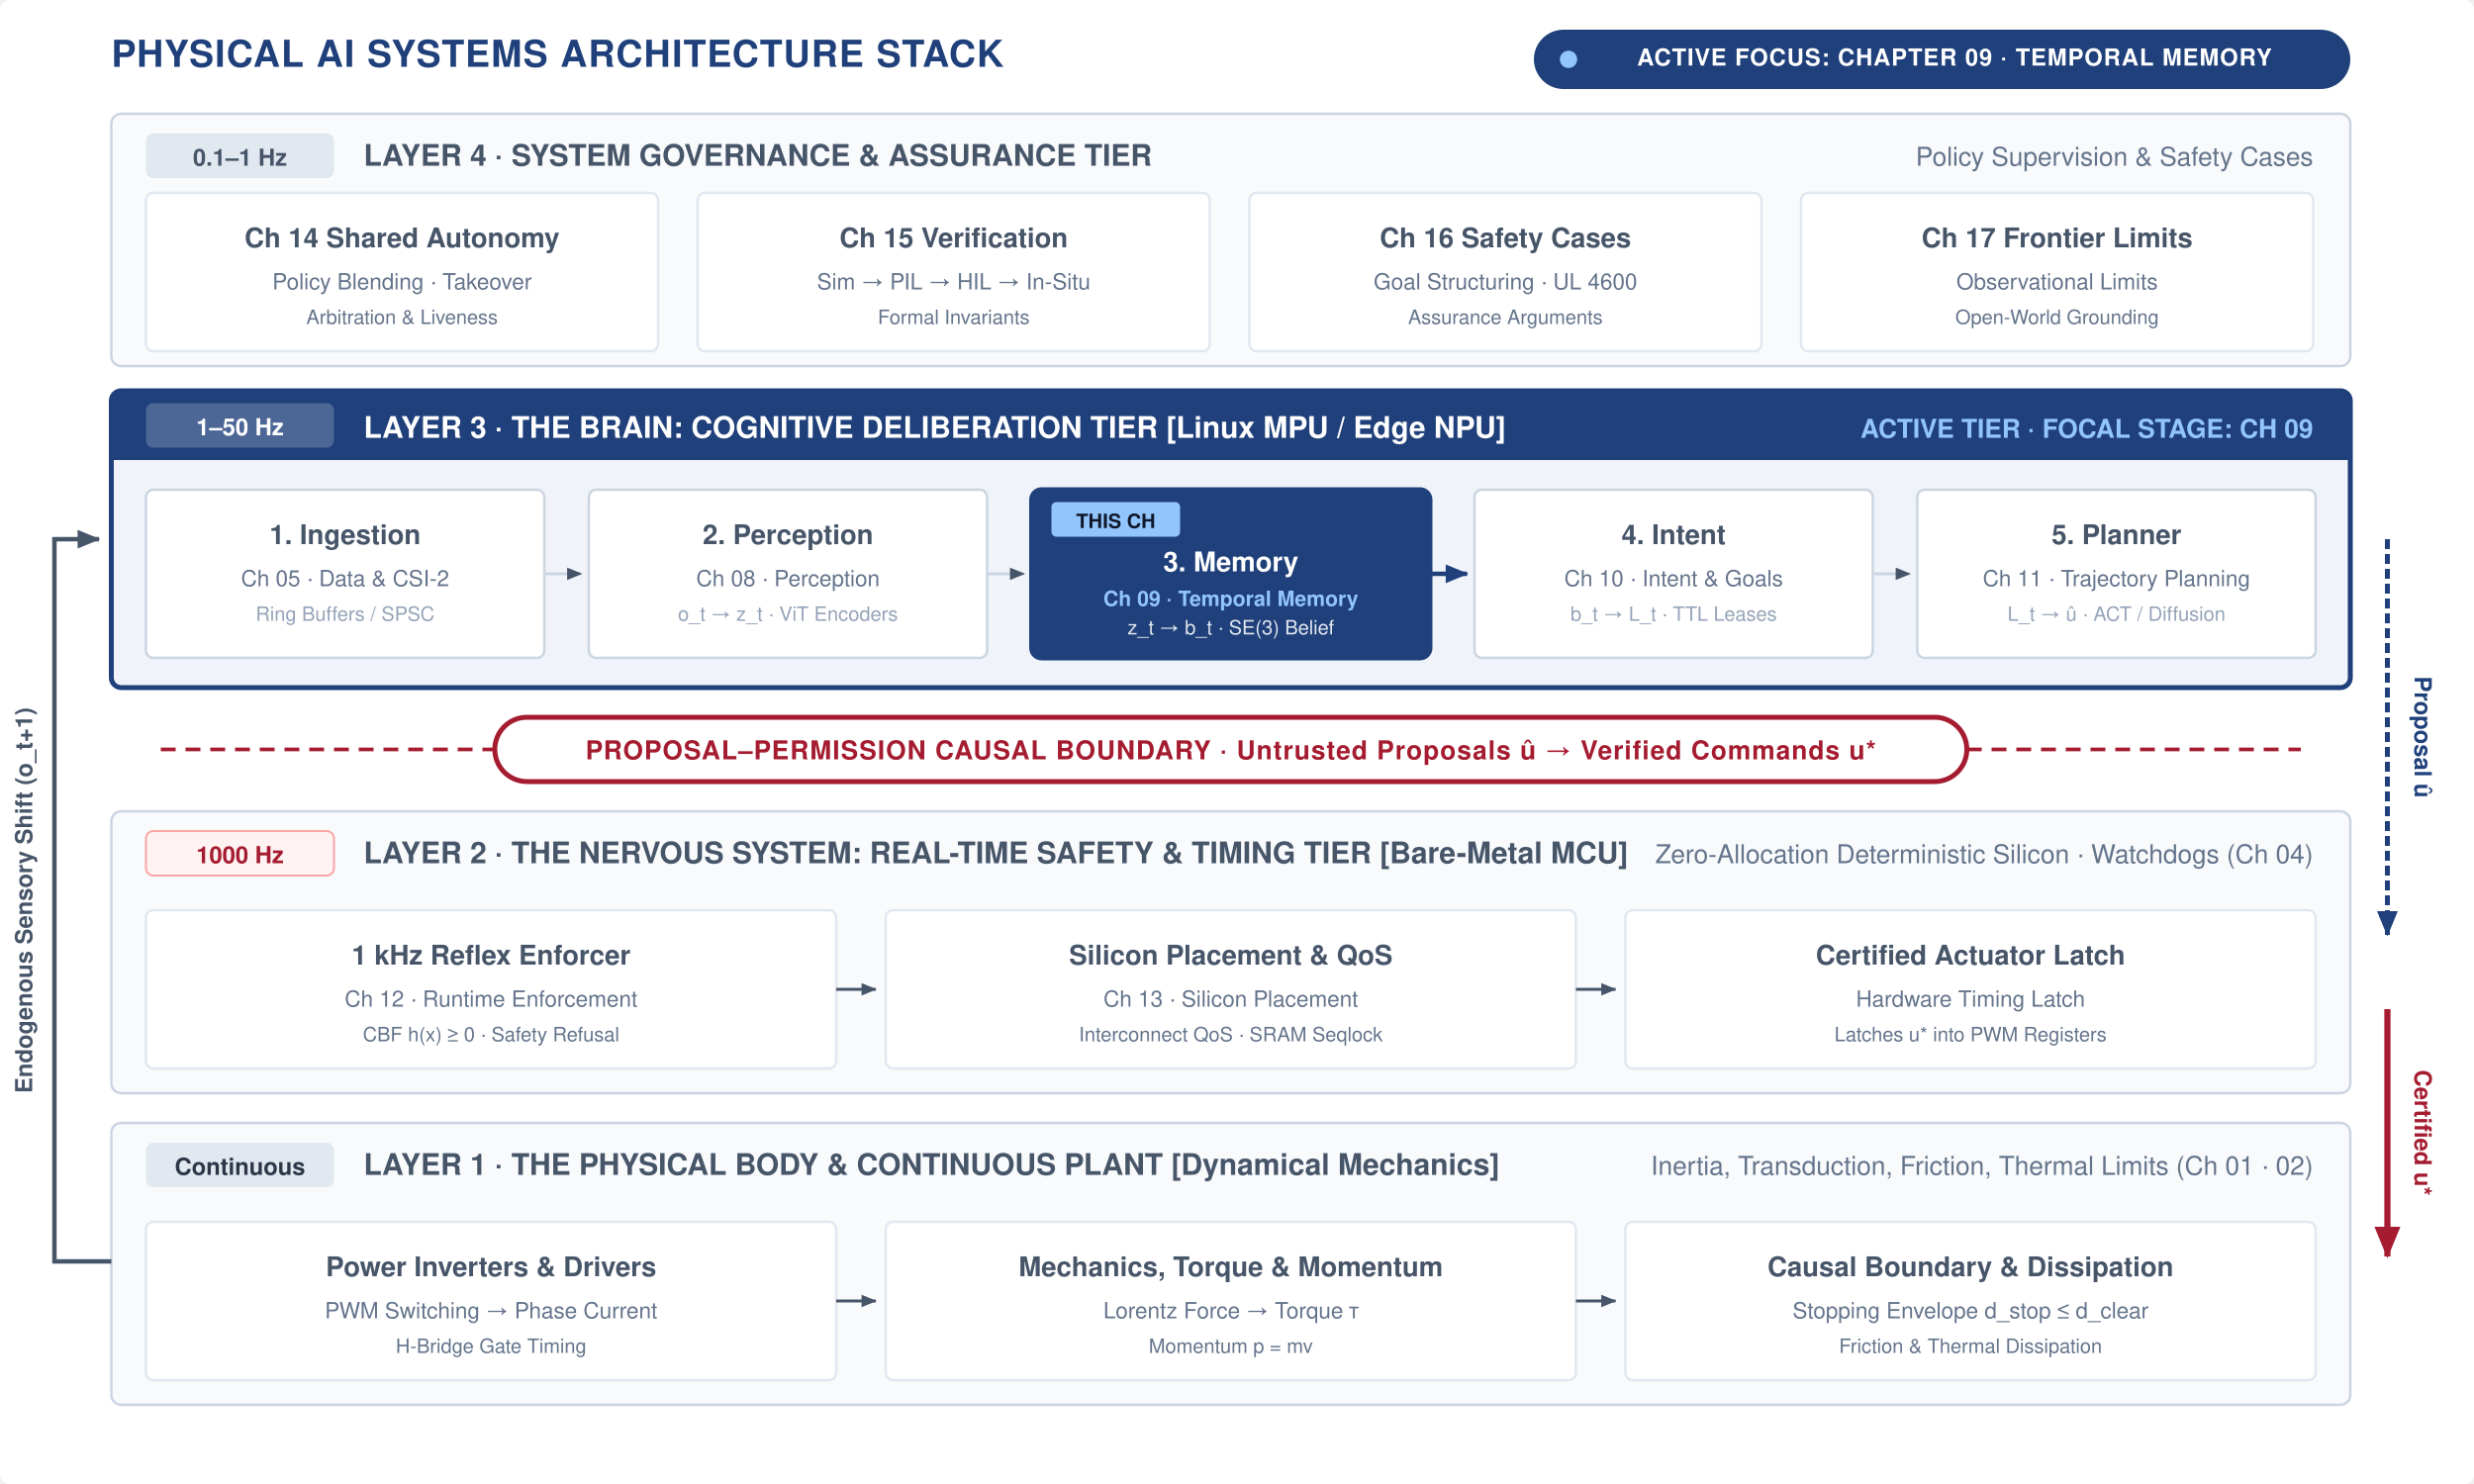
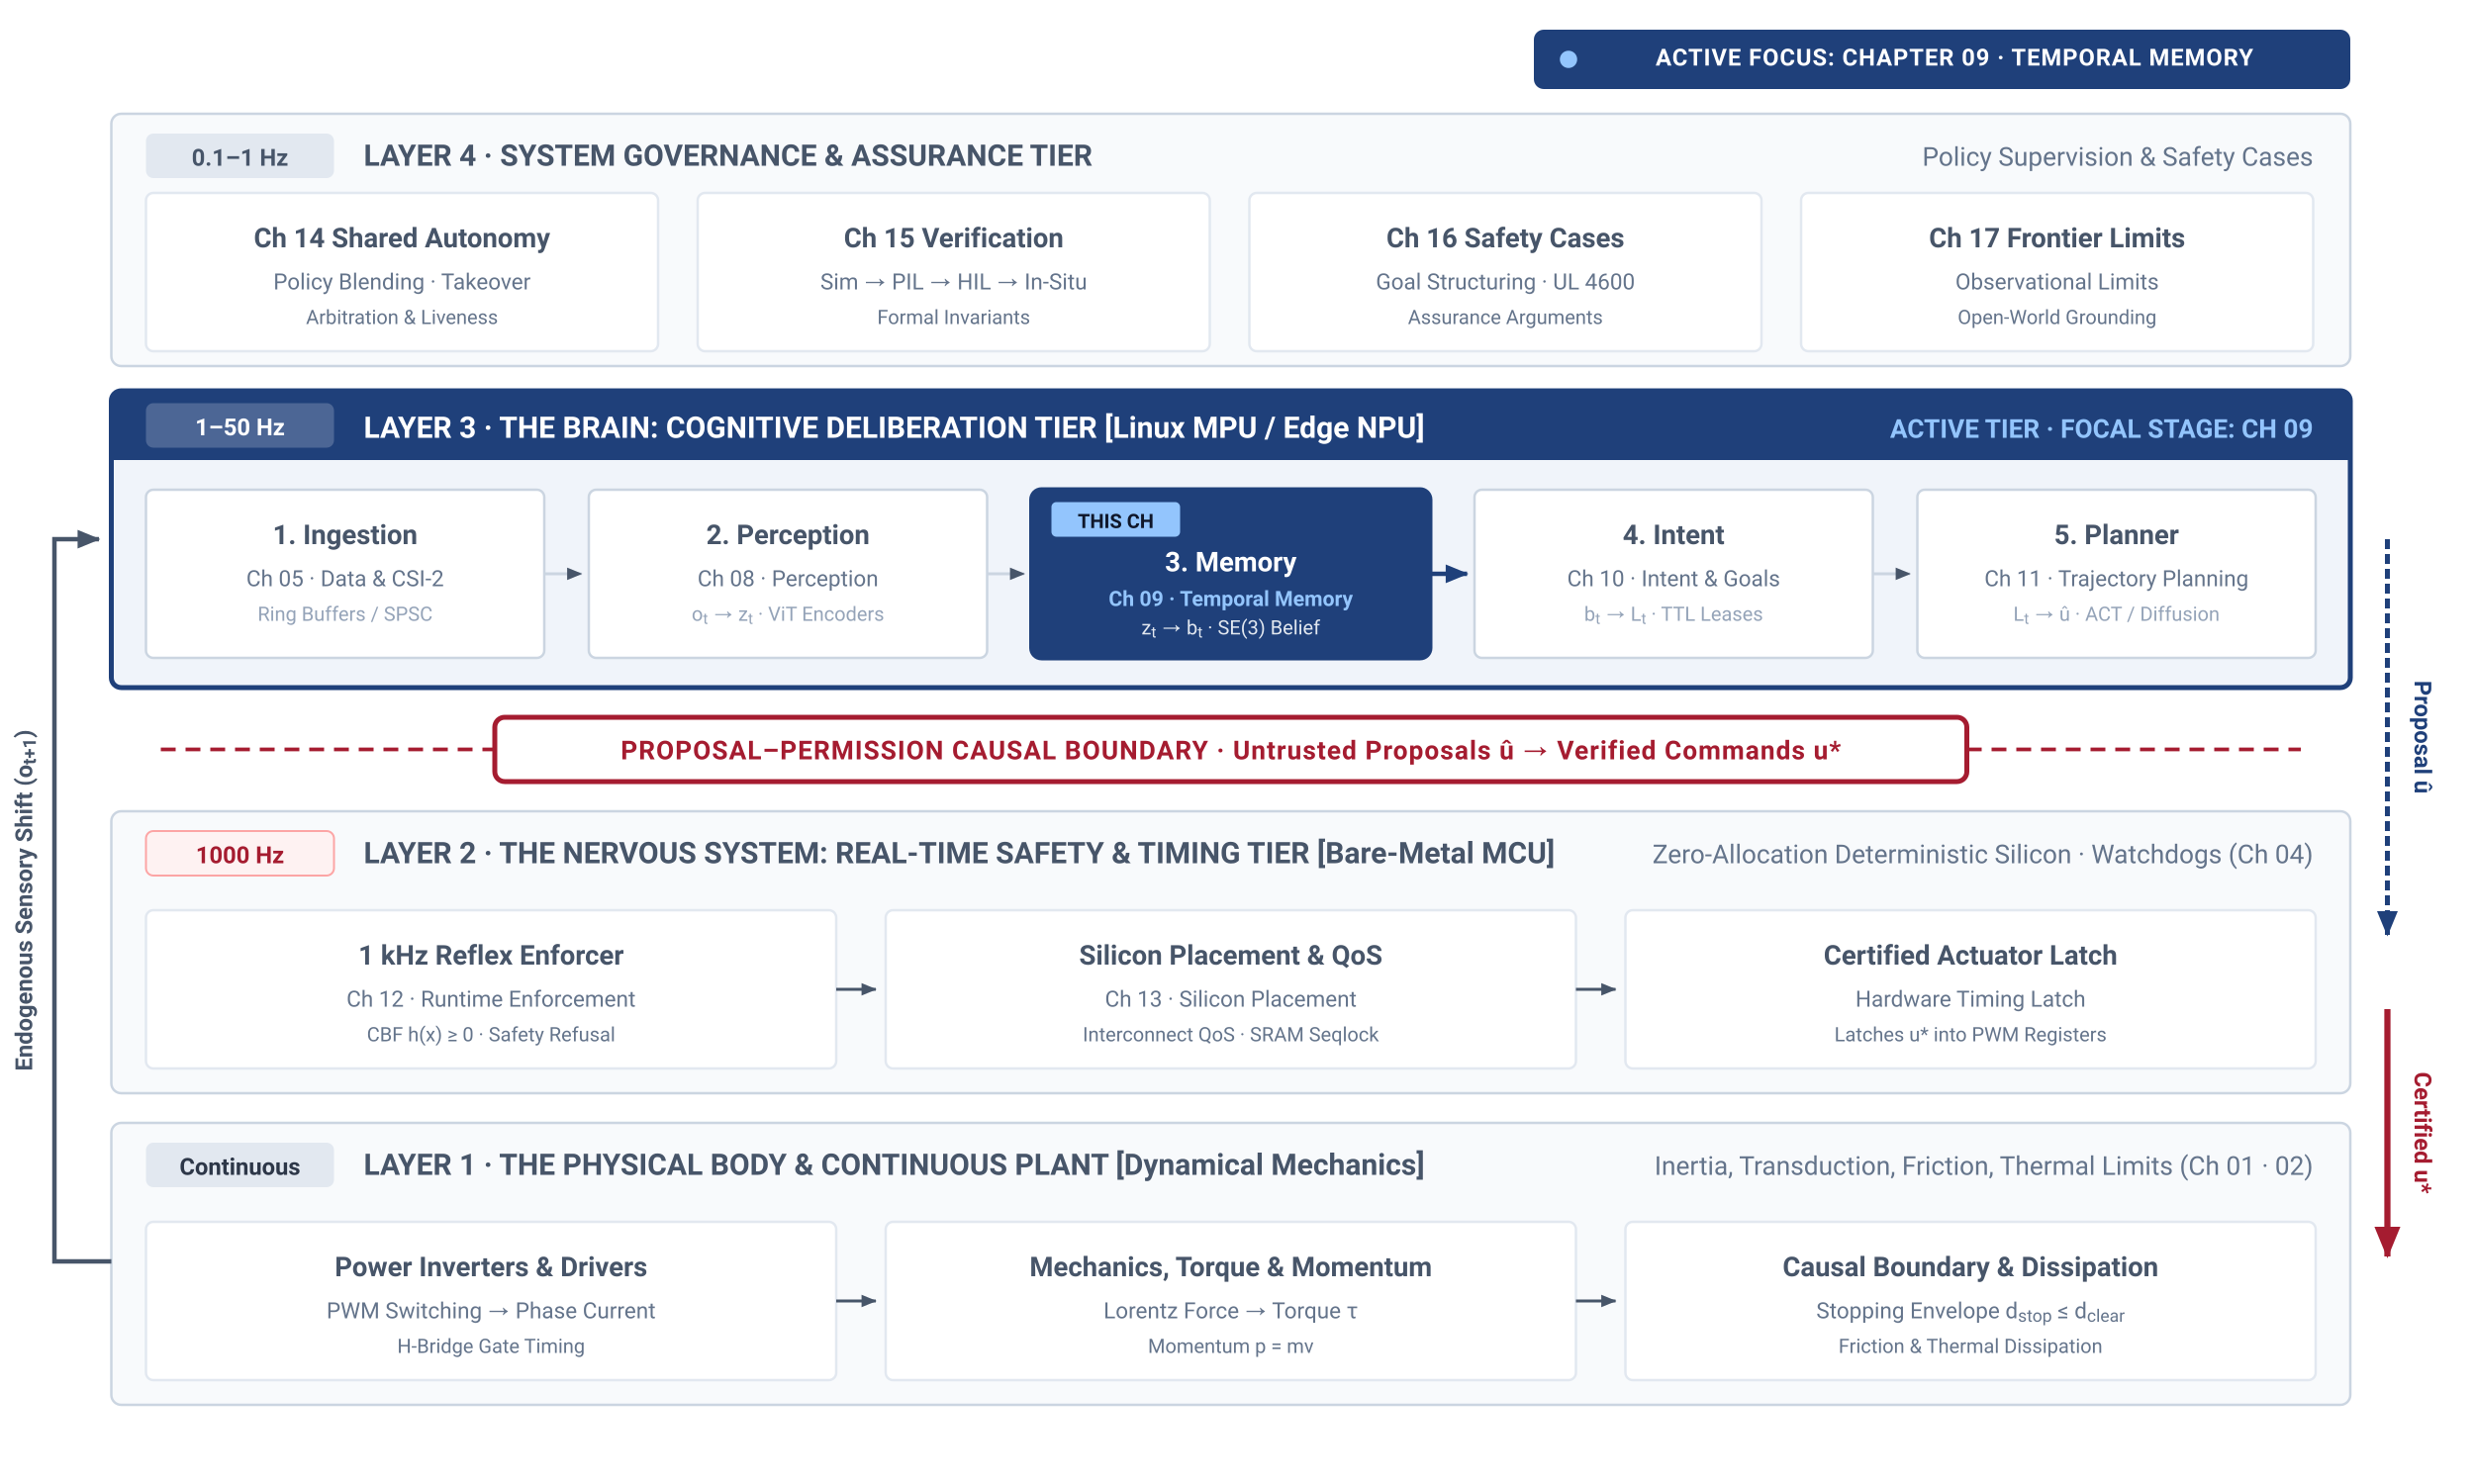
- <svg xmlns="http://www.w3.org/2000/svg" viewBox="0 0 1000 600" width="1000" height="600" font-family="Helvetica Neue, Helvetica, Arial, sans-serif">
+ <svg xmlns="http://www.w3.org/2000/svg" viewBox="0 0 1000 600" width="1000" height="600" font-family="-apple-system, BlinkMacSystemFont, 'Segoe UI', Roboto, Helvetica, Arial, sans-serif">
+   <rect data-bgcover="1" x="-50.0" y="-30.0" width="1100.0" height="660.0" fill="#ffffff" />
  <defs>
    <marker id="arr-navy" viewBox="0 0 10 10" refX="8" refY="5" markerWidth="6" markerHeight="6" orient="auto-start-reverse">
      <path d="M 0 1.5 L 8.5 5 L 0 8.5 z" fill="#1F407A" />
    </marker>
    <marker id="arr-slate" viewBox="0 0 10 10" refX="8" refY="5" markerWidth="6" markerHeight="6" orient="auto-start-reverse">
      <path d="M 0 1.5 L 8.5 5 L 0 8.5 z" fill="#475569" />
    </marker>
    <marker id="arr-red" viewBox="0 0 10 10" refX="8" refY="5" markerWidth="6" markerHeight="6" orient="auto-start-reverse">
      <path d="M 0 1.5 L 8.5 5 L 0 8.5 z" fill="#A51C30" />
    </marker>
  </defs>
-   <rect width="1000" height="600" fill="#FFFFFF" rx="4" />
+   <rect width="1000" height="600" fill="#FFFFFF" />
  <g transform="translate(45, 27)">
-     <text x="0" y="0" font-size="15" font-weight="bold" fill="#1F407A" letter-spacing="0.03em">PHYSICAL AI SYSTEMS ARCHITECTURE STACK</text>
-     <rect x="575.0" y="-15" width="330.0" height="24" rx="12" fill="#1F407A" />
+     <rect x="575.0" y="-15" width="330.0" height="24" rx="4" fill="#1F407A" />
    <circle cx="589.0" cy="-3" r="3.5" fill="#93C5FD" />
    <text x="745.0" y="-0.5" font-size="9.5" font-weight="bold" fill="#FFFFFF" text-anchor="middle" letter-spacing="0.04em">ACTIVE FOCUS: CHAPTER 09 · TEMPORAL MEMORY</text>
  </g>
  <g transform="translate(45, 46)">
    <rect x="0" y="0" width="905" height="102" rx="4" fill="#F8FAFC" stroke="#CBD5E1" stroke-width="1" />
    <rect x="14" y="8" width="76" height="18" rx="3" fill="#E2E8F0" />
    <text x="52" y="21" font-size="9.5" font-weight="bold" fill="#475569" text-anchor="middle">0.1–1 Hz</text>
    <text x="102" y="21" font-size="12" font-weight="bold" fill="#475569">LAYER 4 · SYSTEM GOVERNANCE &amp; ASSURANCE TIER</text>
    <text x="890" y="21" font-size="10.5" fill="#64748B" text-anchor="end">Policy Supervision &amp; Safety Cases</text>
    <g transform="translate(14, 32)">
      <rect x="0" y="0" width="207" height="64" rx="3" fill="#FFFFFF" stroke="#E2E8F0" stroke-width="1" />
      <text x="103.5" y="22" font-size="11" font-weight="bold" fill="#475569" text-anchor="middle">Ch 14 Shared Autonomy</text>
      <text x="103.5" y="39" font-size="9" fill="#64748B" text-anchor="middle">Policy Blending · Takeover</text>
      <text x="103.5" y="53" font-size="8" fill="#64748B" text-anchor="middle">Arbitration &amp; Liveness</text>
      <rect x="223" y="0" width="207" height="64" rx="3" fill="#FFFFFF" stroke="#E2E8F0" stroke-width="1" />
      <text x="326.5" y="22" font-size="11" font-weight="bold" fill="#475569" text-anchor="middle">Ch 15 Verification</text>
      <text x="326.5" y="39" font-size="9" fill="#64748B" text-anchor="middle">Sim → PIL → HIL → In-Situ</text>
      <text x="326.5" y="53" font-size="8" fill="#64748B" text-anchor="middle">Formal Invariants</text>
      <rect x="446" y="0" width="207" height="64" rx="3" fill="#FFFFFF" stroke="#E2E8F0" stroke-width="1" />
      <text x="549.5" y="22" font-size="11" font-weight="bold" fill="#475569" text-anchor="middle">Ch 16 Safety Cases</text>
      <text x="549.5" y="39" font-size="9" fill="#64748B" text-anchor="middle">Goal Structuring · UL 4600</text>
      <text x="549.5" y="53" font-size="8" fill="#64748B" text-anchor="middle">Assurance Arguments</text>
      <rect x="669" y="0" width="207" height="64" rx="3" fill="#FFFFFF" stroke="#E2E8F0" stroke-width="1" />
      <text x="772.5" y="22" font-size="11" font-weight="bold" fill="#475569" text-anchor="middle">Ch 17 Frontier Limits</text>
      <text x="772.5" y="39" font-size="9" fill="#64748B" text-anchor="middle">Observational Limits</text>
      <text x="772.5" y="53" font-size="8" fill="#64748B" text-anchor="middle">Open-World Grounding</text>
    </g>
  </g>
  <g transform="translate(45, 158)">
    <rect x="0" y="0" width="905" height="120" rx="4" fill="#F0F4FA" stroke="#1F407A" stroke-width="2" />
    <rect x="0" y="0" width="905" height="28" rx="4" fill="#1F407A" />
    <rect x="0" y="24" width="905" height="4" fill="#1F407A" />
    <rect x="14" y="5" width="76" height="18" rx="3" fill="#FFFFFF" opacity="0.2" />
    <text x="52" y="18" font-size="9.5" font-weight="bold" fill="#FFFFFF" text-anchor="middle">1–50 Hz</text>
    <text x="102" y="19" font-size="12" font-weight="bold" fill="#FFFFFF">LAYER 3 · THE BRAIN: COGNITIVE DELIBERATION TIER [Linux MPU / Edge NPU]</text>
    <text x="890" y="19" font-size="10.5" font-weight="bold" fill="#93C5FD" text-anchor="end">ACTIVE TIER · FOCAL STAGE: CH 09</text>
    <g transform="translate(14, 40)">
      <rect x="0" y="0" width="161" height="68" rx="3" fill="#FFFFFF" stroke="#CBD5E1" stroke-width="1" />
      <text x="80.5" y="22" font-size="11" font-weight="bold" fill="#475569" text-anchor="middle">1. Ingestion</text>
      <text x="80.5" y="39" font-size="9" fill="#64748B" text-anchor="middle">Ch 05 · Data &amp; CSI-2</text>
      <text x="80.5" y="53" font-size="8" fill="#94A3B8" text-anchor="middle">Ring Buffers / SPSC</text>
      <line x1="161" y1="34" x2="176" y2="34" stroke="#CBD5E1" stroke-width="1.2" marker-end="url(#arr-slate)" />
      <rect x="179" y="0" width="161" height="68" rx="3" fill="#FFFFFF" stroke="#CBD5E1" stroke-width="1" />
      <text x="259.5" y="22" font-size="11" font-weight="bold" fill="#475569" text-anchor="middle">2. Perception</text>
      <text x="259.5" y="39" font-size="9" fill="#64748B" text-anchor="middle">Ch 08 · Perception</text>
-       <text x="259.5" y="53" font-size="8" fill="#94A3B8" text-anchor="middle">o_t → z_t · ViT Encoders</text>
+       <text x="259.5" y="53" font-size="8" fill="#94A3B8" text-anchor="middle">o<tspan baseline-shift="sub" font-size="78%">t</tspan> → z<tspan baseline-shift="sub" font-size="78%">t</tspan> · ViT Encoders</text>
      <line x1="340" y1="34" x2="355" y2="34" stroke="#CBD5E1" stroke-width="1.2" marker-end="url(#arr-slate)" />
      <rect x="358" y="0" width="161" height="68" rx="4" fill="#1F407A" stroke="#1F407A" stroke-width="2" />
      <rect x="366" y="5" width="52" height="14" rx="2" fill="#93C5FD" />
      <text x="392" y="15.5" font-size="8" font-weight="bold" fill="#0F172A" text-anchor="middle">THIS CH</text>
      <text x="438.5" y="33" font-size="11" font-weight="bold" fill="#FFFFFF" text-anchor="middle">3. Memory</text>
      <text x="438.5" y="47" font-size="8.5" font-weight="bold" fill="#93C5FD" text-anchor="middle">Ch 09 · Temporal Memory</text>
-       <text x="438.5" y="58.5" font-size="8" fill="#E2E8F0" text-anchor="middle">z_t → b_t · SE(3) Belief</text>
+       <text x="438.5" y="58.5" font-size="8" fill="#E2E8F0" text-anchor="middle">z<tspan baseline-shift="sub" font-size="78%">t</tspan> → b<tspan baseline-shift="sub" font-size="78%">t</tspan> · SE(3) Belief</text>
      <line x1="519" y1="34" x2="534" y2="34" stroke="#1F407A" stroke-width="1.8" marker-end="url(#arr-navy)" />
      <rect x="537" y="0" width="161" height="68" rx="3" fill="#FFFFFF" stroke="#CBD5E1" stroke-width="1" />
      <text x="617.5" y="22" font-size="11" font-weight="bold" fill="#475569" text-anchor="middle">4. Intent</text>
      <text x="617.5" y="39" font-size="9" fill="#64748B" text-anchor="middle">Ch 10 · Intent &amp; Goals</text>
-       <text x="617.5" y="53" font-size="8" fill="#94A3B8" text-anchor="middle">b_t → L_t · TTL Leases</text>
+       <text x="617.5" y="53" font-size="8" fill="#94A3B8" text-anchor="middle">b<tspan baseline-shift="sub" font-size="78%">t</tspan> → L<tspan baseline-shift="sub" font-size="78%">t</tspan> · TTL Leases</text>
      <line x1="698" y1="34" x2="713" y2="34" stroke="#CBD5E1" stroke-width="1.2" marker-end="url(#arr-slate)" />
      <rect x="716" y="0" width="161" height="68" rx="3" fill="#FFFFFF" stroke="#CBD5E1" stroke-width="1" />
      <text x="796.5" y="22" font-size="11" font-weight="bold" fill="#475569" text-anchor="middle">5. Planner</text>
      <text x="796.5" y="39" font-size="9" fill="#64748B" text-anchor="middle">Ch 11 · Trajectory Planning</text>
-       <text x="796.5" y="53" font-size="8" fill="#94A3B8" text-anchor="middle">L_t → û · ACT / Diffusion</text>
+       <text x="796.5" y="53" font-size="8" fill="#94A3B8" text-anchor="middle">L<tspan baseline-shift="sub" font-size="78%">t</tspan> → û · ACT / Diffusion</text>
    </g>
  </g>
  <g transform="translate(45, 290)">
    <line x1="20" y1="13" x2="155" y2="13" stroke="#A51C30" stroke-width="1.5" stroke-dasharray="6,4" />
    <line x1="750" y1="13" x2="885" y2="13" stroke="#A51C30" stroke-width="1.5" stroke-dasharray="6,4" />
-     <rect x="155" y="0" width="595" height="26" rx="13" fill="#FFFFFF" stroke="#A51C30" stroke-width="2" />
+     <rect x="155" y="0" width="595" height="26" rx="4" fill="#FFFFFF" stroke="#A51C30" stroke-width="2" />
    <text x="452.5" y="17" font-size="10.5" font-weight="bold" fill="#A51C30" text-anchor="middle" letter-spacing="0.04em">
      PROPOSAL–PERMISSION CAUSAL BOUNDARY · Untrusted Proposals û → Verified Commands u*
    </text>
  </g>
  <g transform="translate(45, 328)">
    <rect x="0" y="0" width="905" height="114" rx="4" fill="#F8FAFC" stroke="#CBD5E1" stroke-width="1" />
    <rect x="14" y="8" width="76" height="18" rx="3" fill="#FEF2F2" stroke="#FCA5A5" stroke-width="0.8" />
    <text x="52" y="21" font-size="9.5" font-weight="bold" fill="#A51C30" text-anchor="middle">1000 Hz</text>
    <text x="102" y="21" font-size="12" font-weight="bold" fill="#475569">LAYER 2 · THE NERVOUS SYSTEM: REAL-TIME SAFETY &amp; TIMING TIER [Bare-Metal MCU]</text>
    <text x="890" y="21" font-size="10.5" fill="#64748B" text-anchor="end">Zero-Allocation Deterministic Silicon · Watchdogs (Ch 04)</text>
    <g transform="translate(14, 40)">
      <rect x="0" y="0" width="279" height="64" rx="3" fill="#FFFFFF" stroke="#E2E8F0" stroke-width="1" />
      <text x="139.5" y="22" font-size="11" font-weight="bold" fill="#475569" text-anchor="middle">1 kHz Reflex Enforcer</text>
      <text x="139.5" y="39" font-size="9" fill="#64748B" text-anchor="middle">Ch 12 · Runtime Enforcement</text>
      <text x="139.5" y="53" font-size="8" fill="#64748B" text-anchor="middle">CBF h(x) ≥ 0 · Safety Refusal</text>
      <line x1="279" y1="32" x2="295" y2="32" stroke="#475569" stroke-width="1.2" marker-end="url(#arr-slate)" />
      <rect x="299" y="0" width="279" height="64" rx="3" fill="#FFFFFF" stroke="#E2E8F0" stroke-width="1" />
      <text x="438.5" y="22" font-size="11" font-weight="bold" fill="#475569" text-anchor="middle">Silicon Placement &amp; QoS</text>
      <text x="438.5" y="39" font-size="9" fill="#64748B" text-anchor="middle">Ch 13 · Silicon Placement</text>
      <text x="438.5" y="53" font-size="8" fill="#64748B" text-anchor="middle">Interconnect QoS · SRAM Seqlock</text>
      <line x1="578" y1="32" x2="594" y2="32" stroke="#475569" stroke-width="1.2" marker-end="url(#arr-slate)" />
      <rect x="598" y="0" width="279" height="64" rx="3" fill="#FFFFFF" stroke="#E2E8F0" stroke-width="1" />
      <text x="737.5" y="22" font-size="11" font-weight="bold" fill="#475569" text-anchor="middle">Certified Actuator Latch</text>
      <text x="737.5" y="39" font-size="9" fill="#64748B" text-anchor="middle">Hardware Timing Latch</text>
      <text x="737.5" y="53" font-size="8" fill="#64748B" text-anchor="middle">Latches u* into PWM Registers</text>
    </g>
  </g>
  <g transform="translate(45, 454)">
    <rect x="0" y="0" width="905" height="114" rx="4" fill="#F8FAFC" stroke="#CBD5E1" stroke-width="1" />
    <rect x="14" y="8" width="76" height="18" rx="3" fill="#E2E8F0" />
    <text x="52" y="21" font-size="9.5" font-weight="bold" fill="#2D3748" text-anchor="middle">Continuous</text>
    <text x="102" y="21" font-size="12" font-weight="bold" fill="#475569">LAYER 1 · THE PHYSICAL BODY &amp; CONTINUOUS PLANT [Dynamical Mechanics]</text>
    <text x="890" y="21" font-size="10.5" fill="#64748B" text-anchor="end">Inertia, Transduction, Friction, Thermal Limits (Ch 01 · 02)</text>
    <g transform="translate(14, 40)">
      <rect x="0" y="0" width="279" height="64" rx="3" fill="#FFFFFF" stroke="#E2E8F0" stroke-width="1" />
      <text x="139.5" y="22" font-size="11" font-weight="bold" fill="#475569" text-anchor="middle">Power Inverters &amp; Drivers</text>
      <text x="139.5" y="39" font-size="9" fill="#64748B" text-anchor="middle">PWM Switching → Phase Current</text>
      <text x="139.5" y="53" font-size="8" fill="#64748B" text-anchor="middle">H-Bridge Gate Timing</text>
      <line x1="279" y1="32" x2="295" y2="32" stroke="#475569" stroke-width="1.2" marker-end="url(#arr-slate)" />
      <rect x="299" y="0" width="279" height="64" rx="3" fill="#FFFFFF" stroke="#E2E8F0" stroke-width="1" />
      <text x="438.5" y="22" font-size="11" font-weight="bold" fill="#475569" text-anchor="middle">Mechanics, Torque &amp; Momentum</text>
      <text x="438.5" y="39" font-size="9" fill="#64748B" text-anchor="middle">Lorentz Force → Torque τ</text>
      <text x="438.5" y="53" font-size="8" fill="#64748B" text-anchor="middle">Momentum p = mv</text>
      <line x1="578" y1="32" x2="594" y2="32" stroke="#475569" stroke-width="1.2" marker-end="url(#arr-slate)" />
      <rect x="598" y="0" width="279" height="64" rx="3" fill="#FFFFFF" stroke="#E2E8F0" stroke-width="1" />
      <text x="737.5" y="22" font-size="11" font-weight="bold" fill="#475569" text-anchor="middle">Causal Boundary &amp; Dissipation</text>
-       <text x="737.5" y="39" font-size="9" fill="#64748B" text-anchor="middle">Stopping Envelope d_stop ≤ d_clear</text>
+       <text x="737.5" y="39" font-size="9" fill="#64748B" text-anchor="middle">Stopping Envelope d<tspan baseline-shift="sub" font-size="78%">stop</tspan> ≤ d<tspan baseline-shift="sub" font-size="78%">clear</tspan>
+       </text>
      <text x="737.5" y="53" font-size="8" fill="#64748B" text-anchor="middle">Friction &amp; Thermal Dissipation</text>
    </g>
  </g>
  <path fill="none" d="M 965 218 L 965 378" stroke="#1F407A" stroke-width="2" stroke-dasharray="4,2" marker-end="url(#arr-navy)" />
  <text x="976" y="298" font-size="9.5" font-weight="bold" fill="#1F407A" transform="rotate(90, 976, 298)" text-anchor="middle">Proposal û</text>
  <path fill="none" d="M 965 408 L 965 508" stroke="#A51C30" stroke-width="2.5" marker-end="url(#arr-red)" />
  <text x="976" y="458" font-size="9.5" font-weight="bold" fill="#A51C30" transform="rotate(90, 976, 458)" text-anchor="middle">Certified u*</text>
  <path fill="none" d="M 45 510 L 22 510 L 22 218 L 40 218" stroke="#475569" stroke-width="1.8" marker-end="url(#arr-slate)" />
-   <text x="13" y="364" font-size="9.5" font-weight="bold" fill="#475569" transform="rotate(-90, 13, 364)" text-anchor="middle">Endogenous Sensory Shift (o_t+1)</text>
+   <text x="13" y="364" font-size="9.5" font-weight="bold" fill="#475569" transform="rotate(-90, 13, 364)" text-anchor="middle">Endogenous Sensory Shift (o<tspan baseline-shift="sub" font-size="78%">t+1</tspan>)</text>
</svg>
